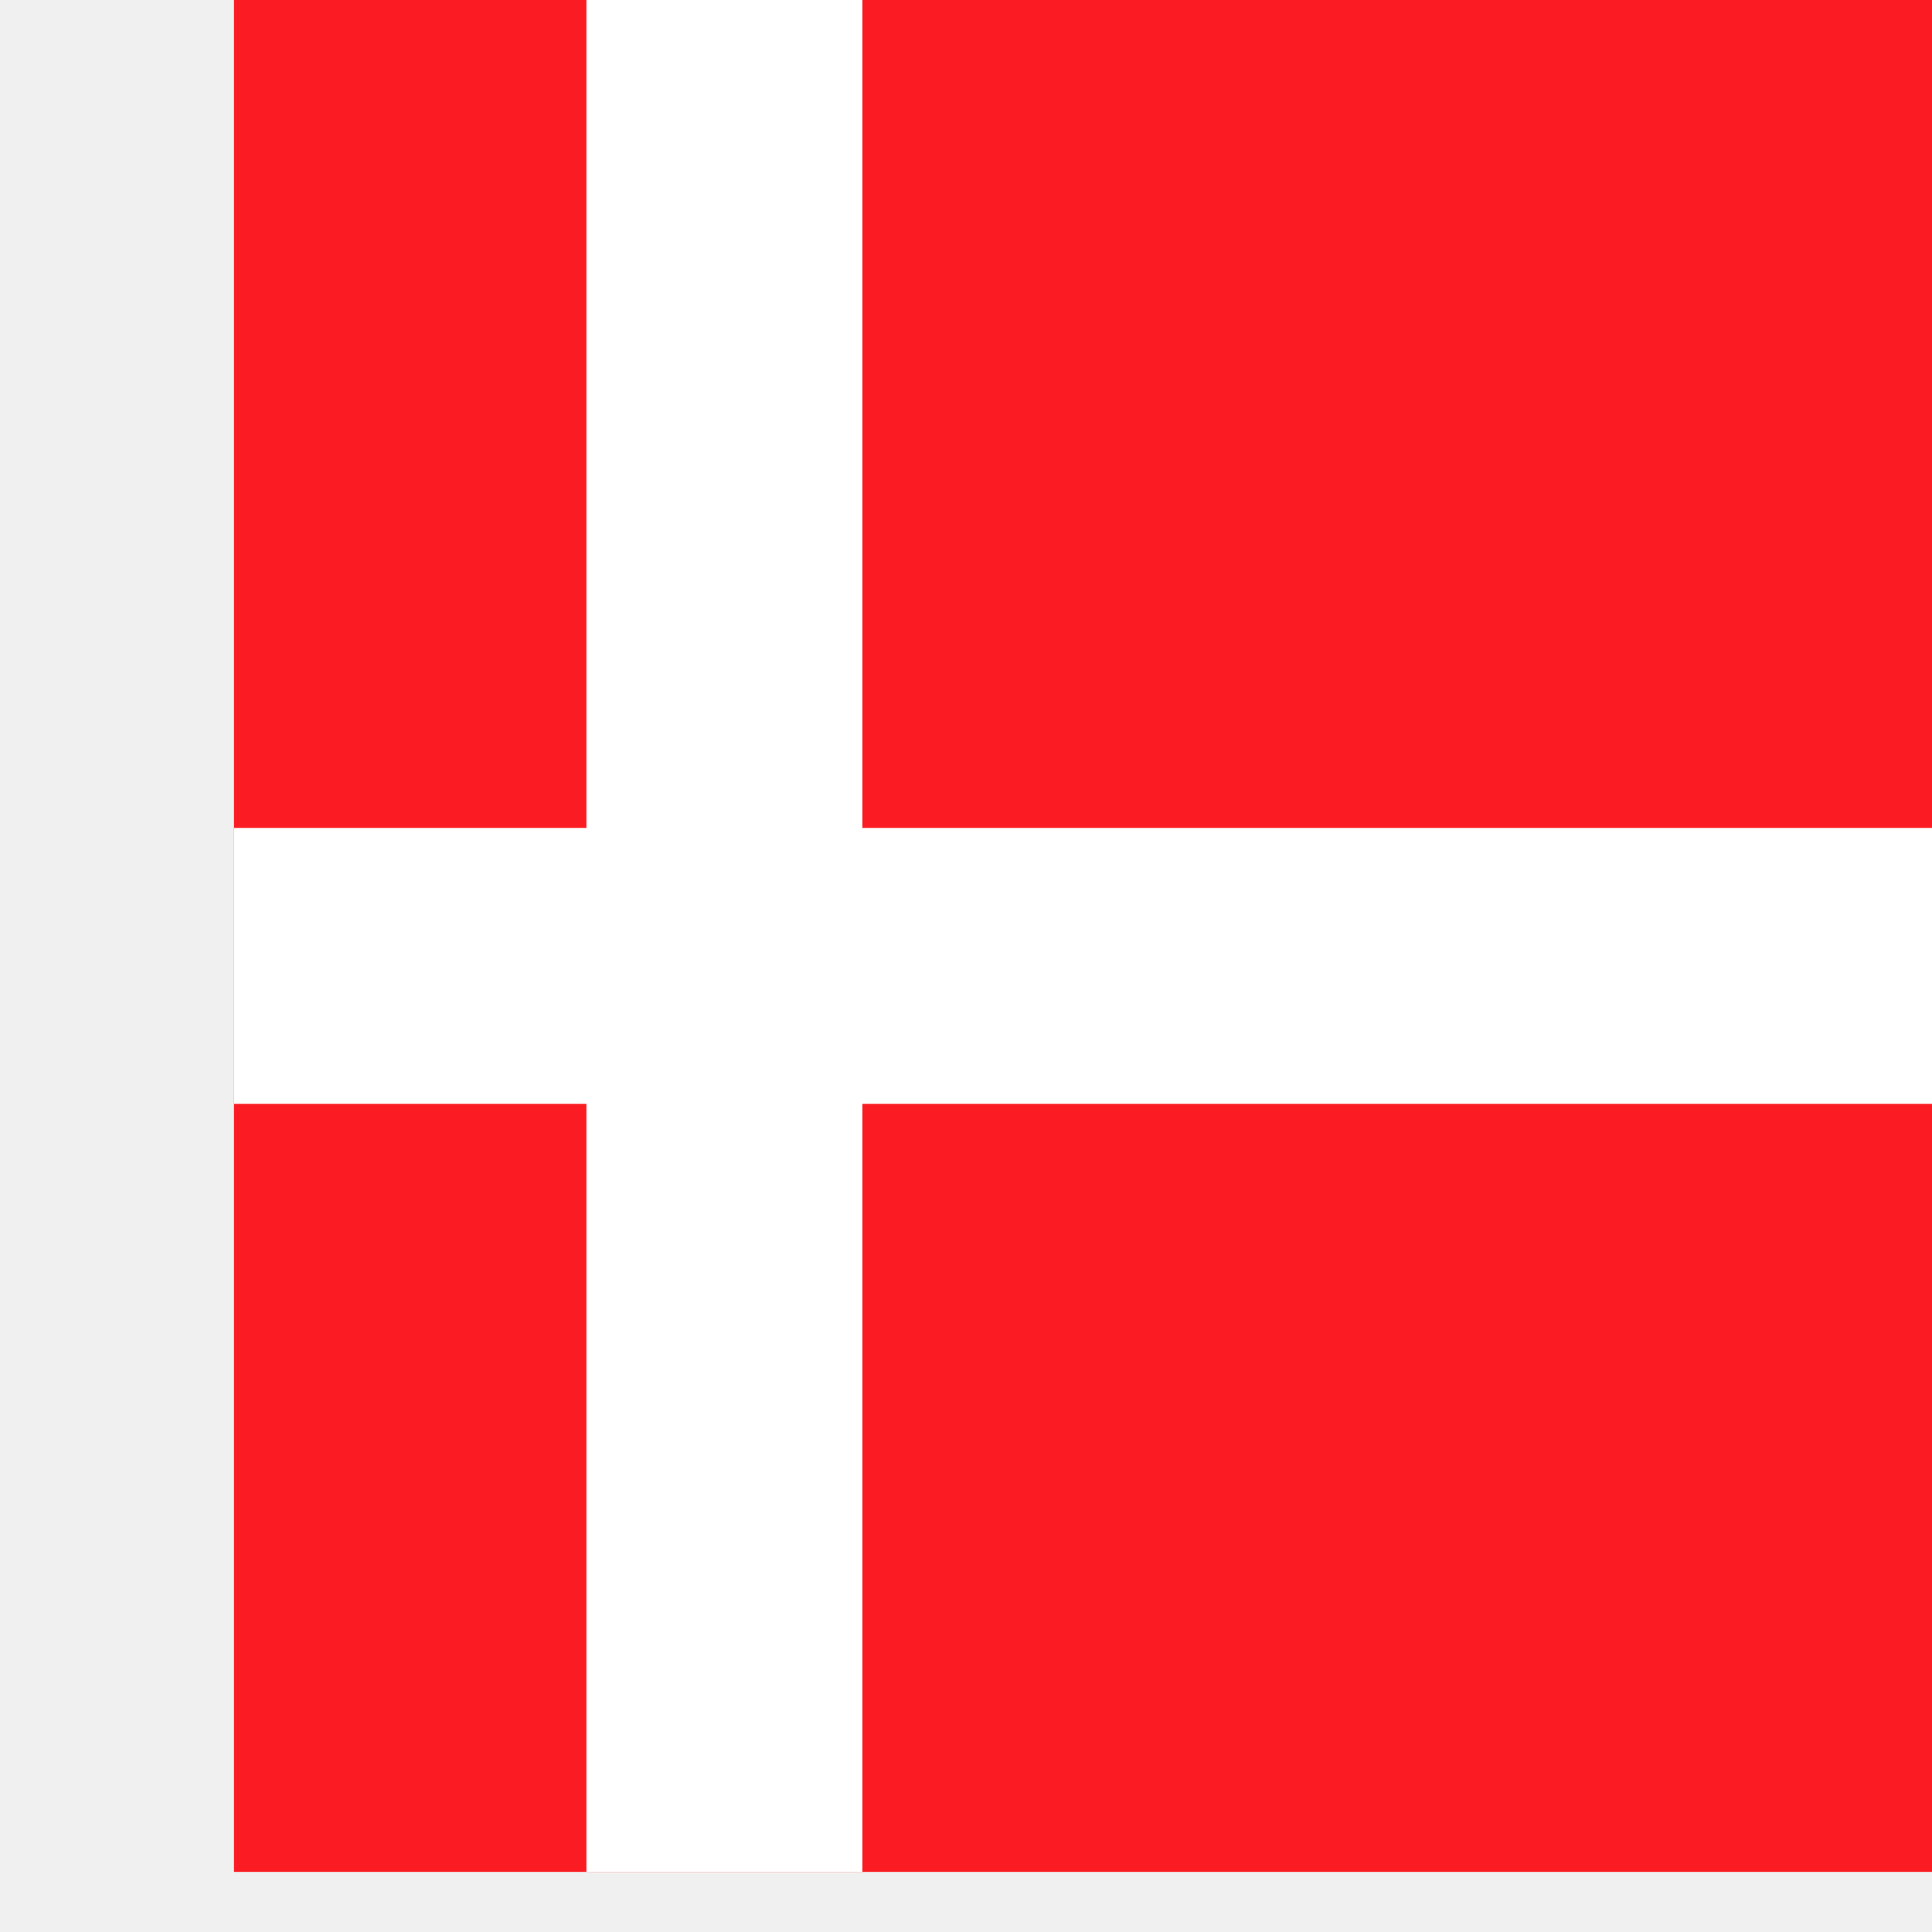
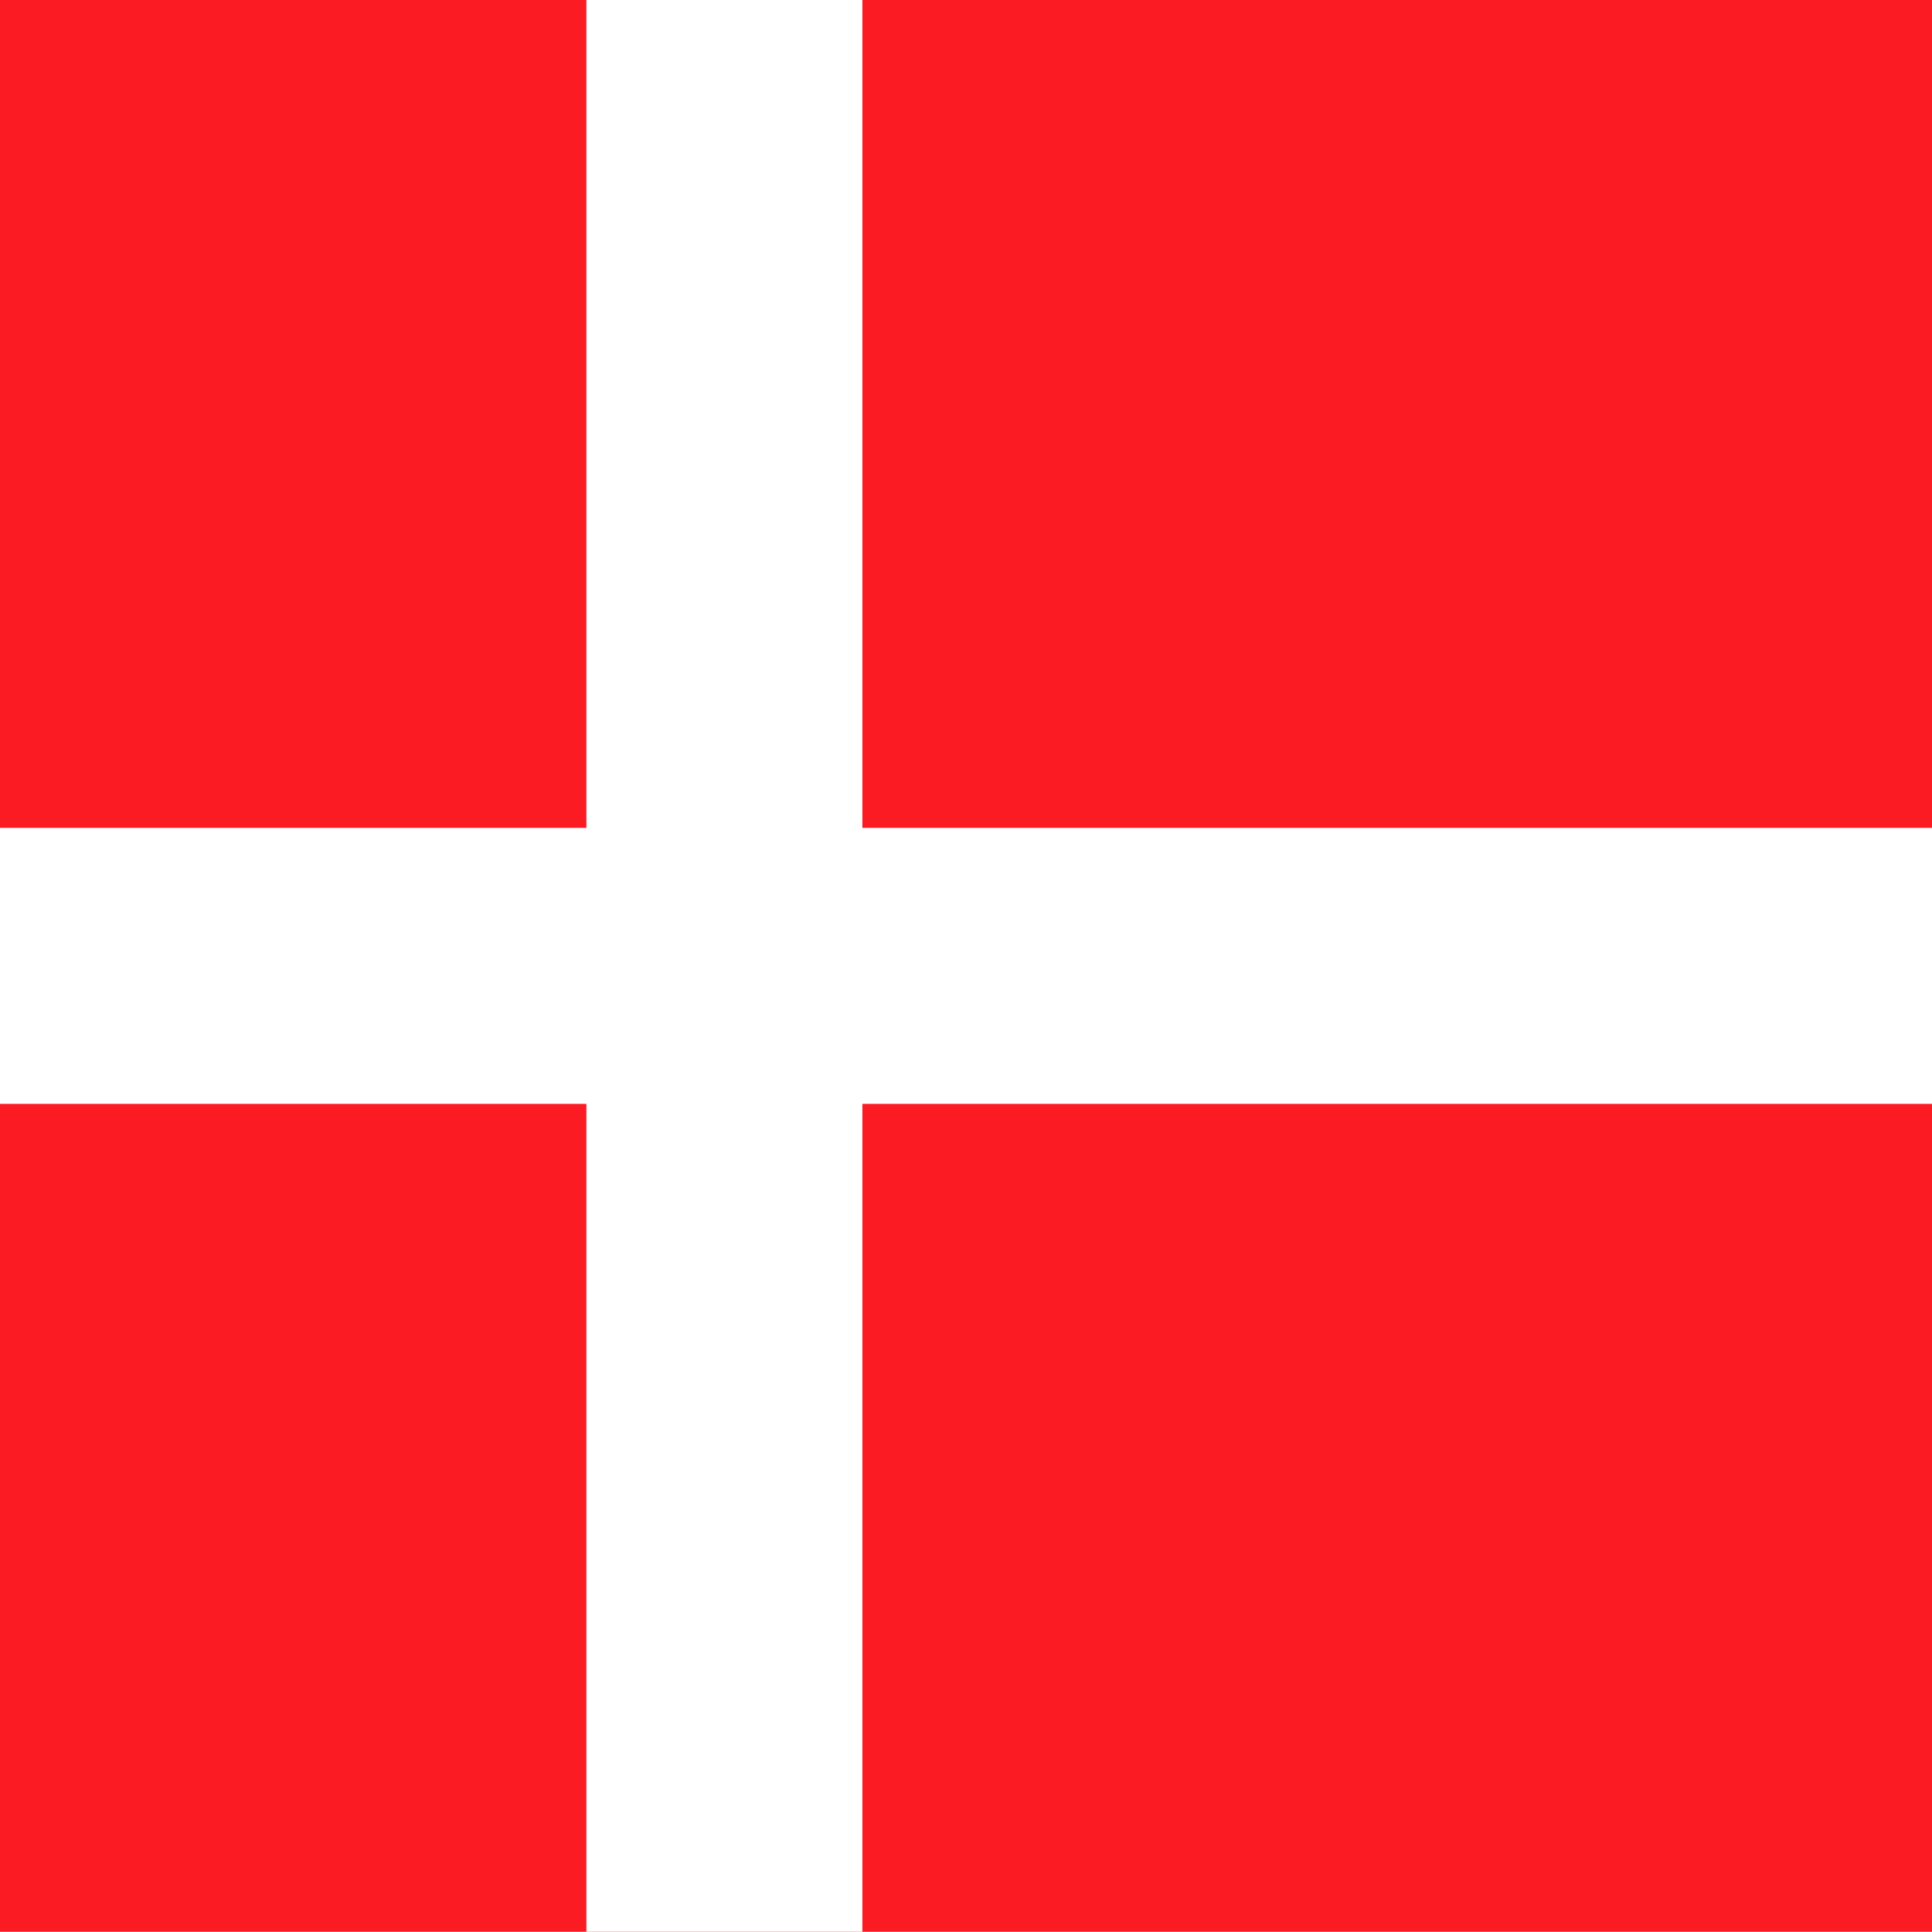
<svg xmlns="http://www.w3.org/2000/svg" height="512" width="512">
-   <defs>
-     <clipPath id="a">
-       <path fill-opacity=".67" d="M62.008 0h496.06v496.06h-496.06z" />
-     </clipPath>
-   </defs>
  <g fill-rule="evenodd" clip-path="url(#a)">
    <path fill="#fb1b22" d="M-64 0h676.486v511.934h-676.486z" />
    <path fill="#fff" d="M-64 219.403h676.486v73.134h-676.486z" />
    <path fill="#fff" d="M155.403 0h73.134v511.934h-73.134z" />
  </g>
</svg>
